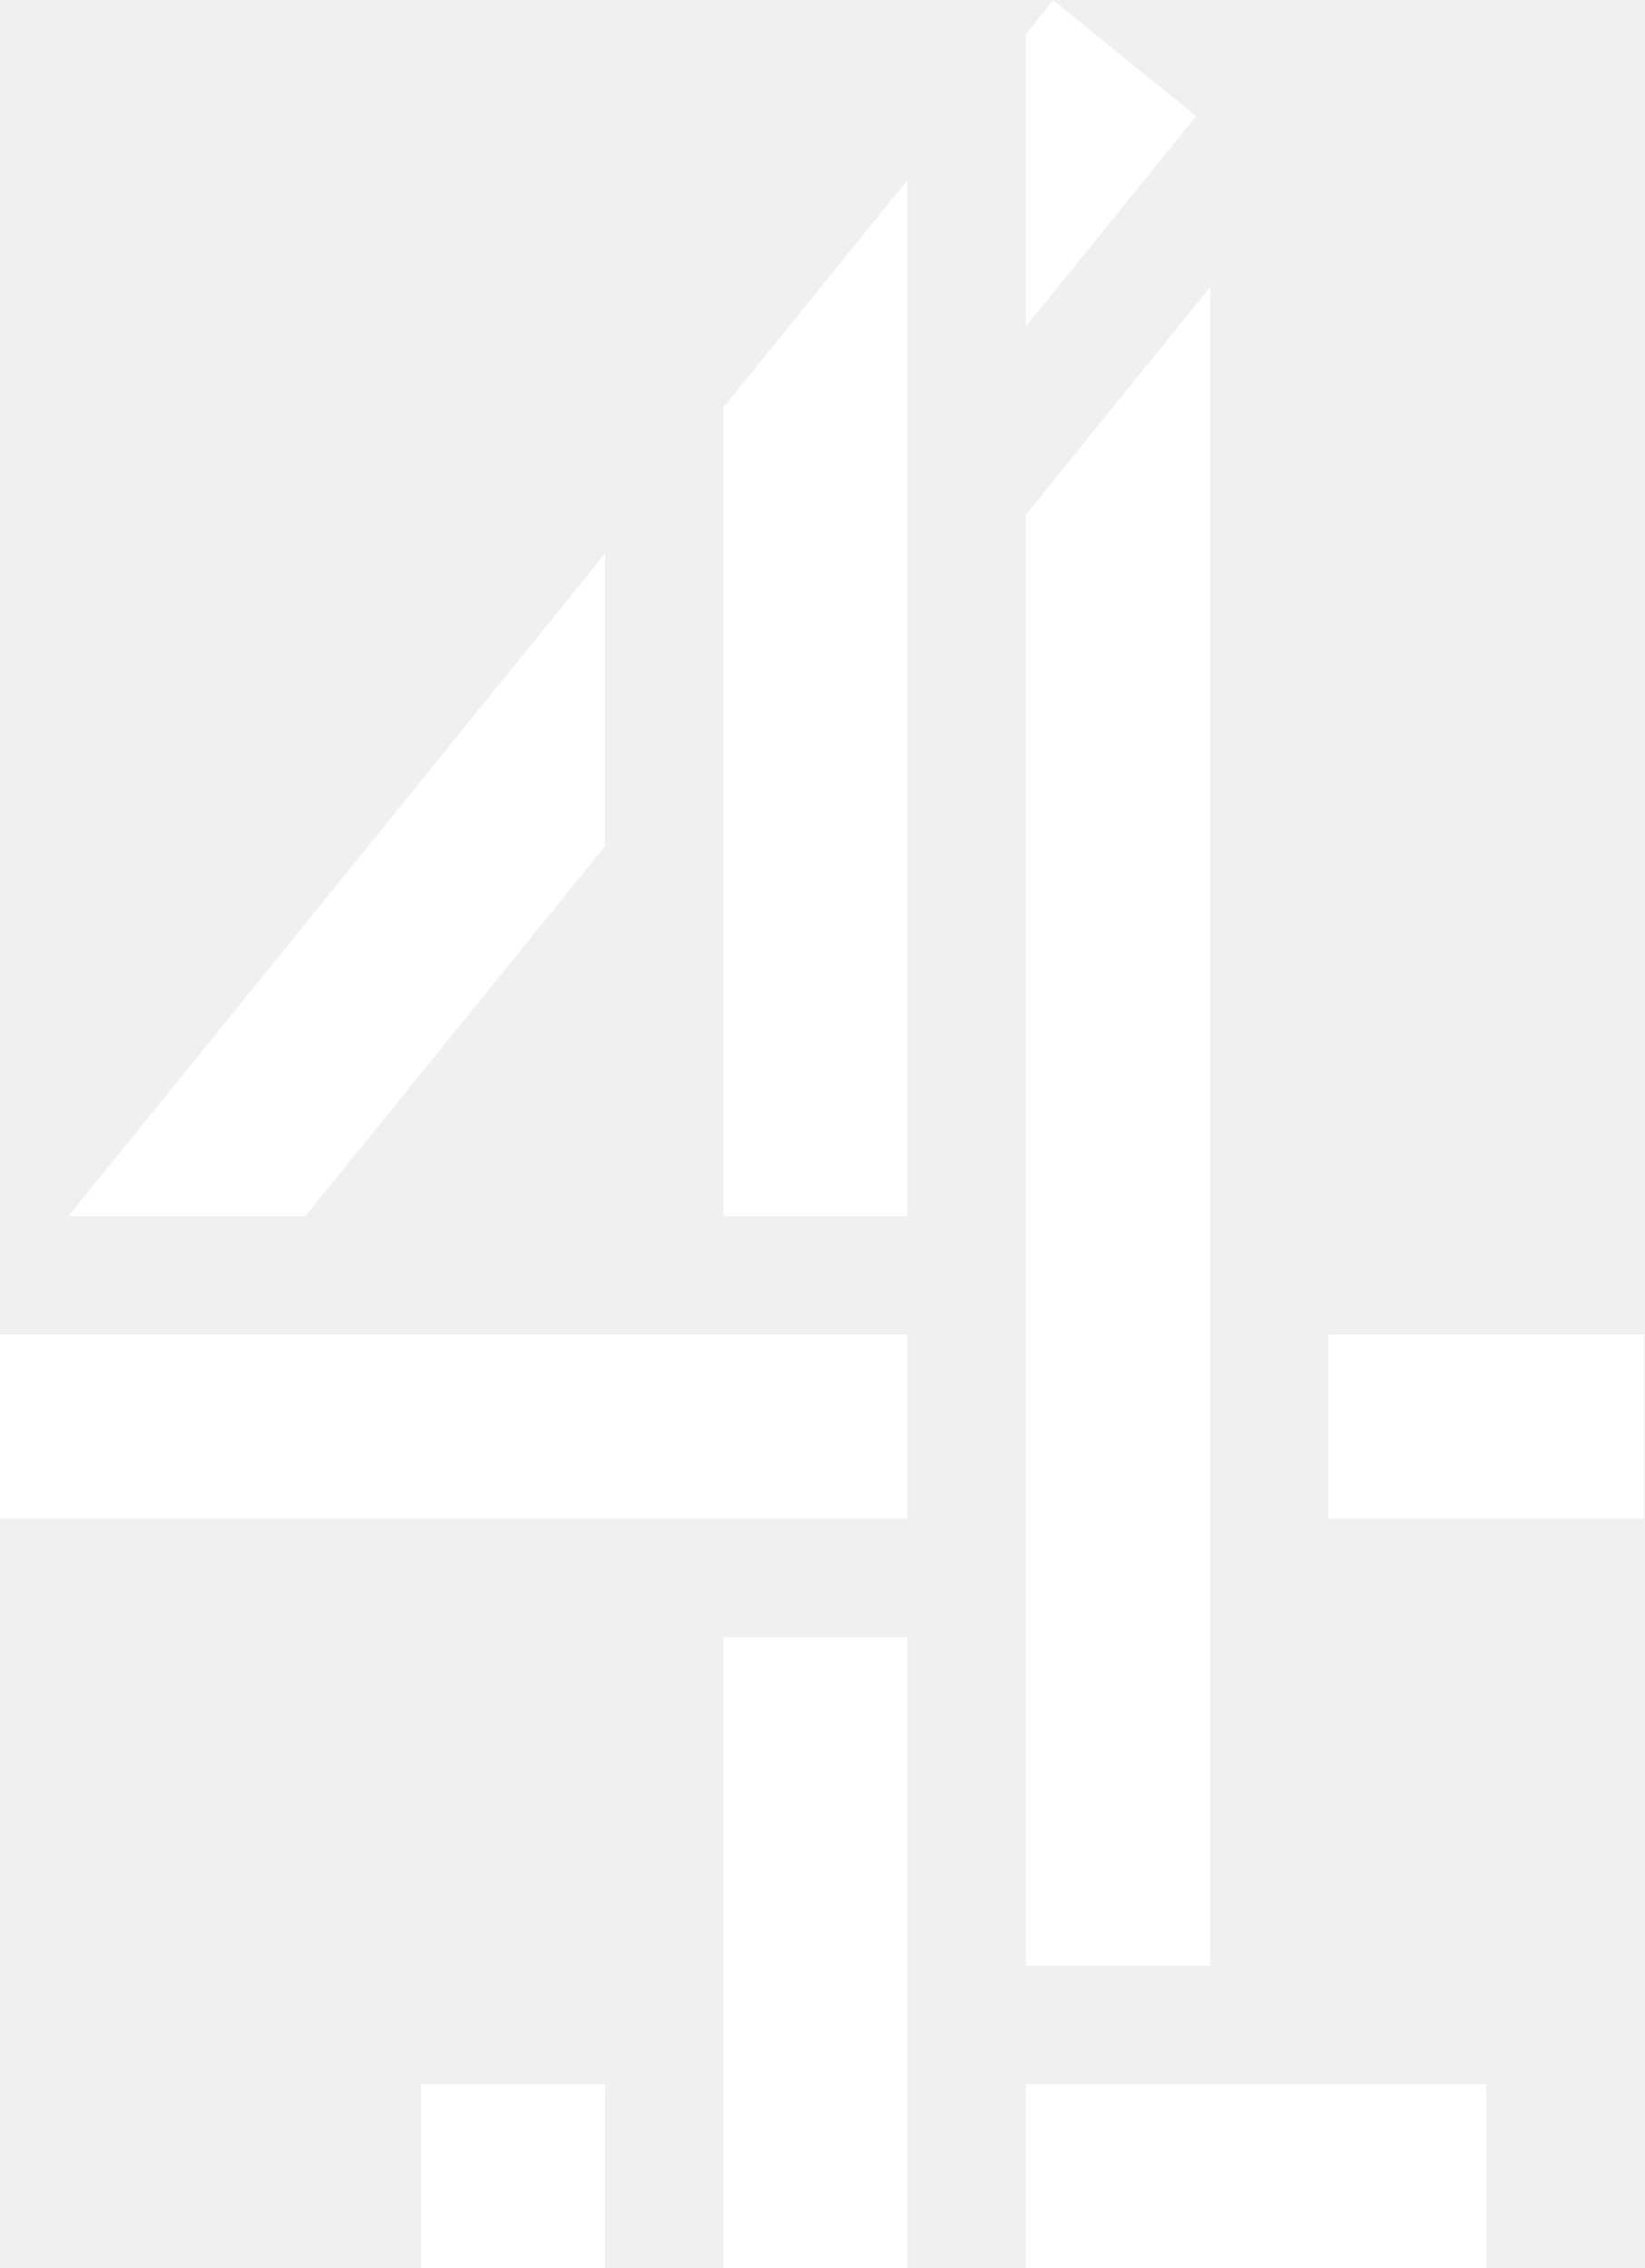
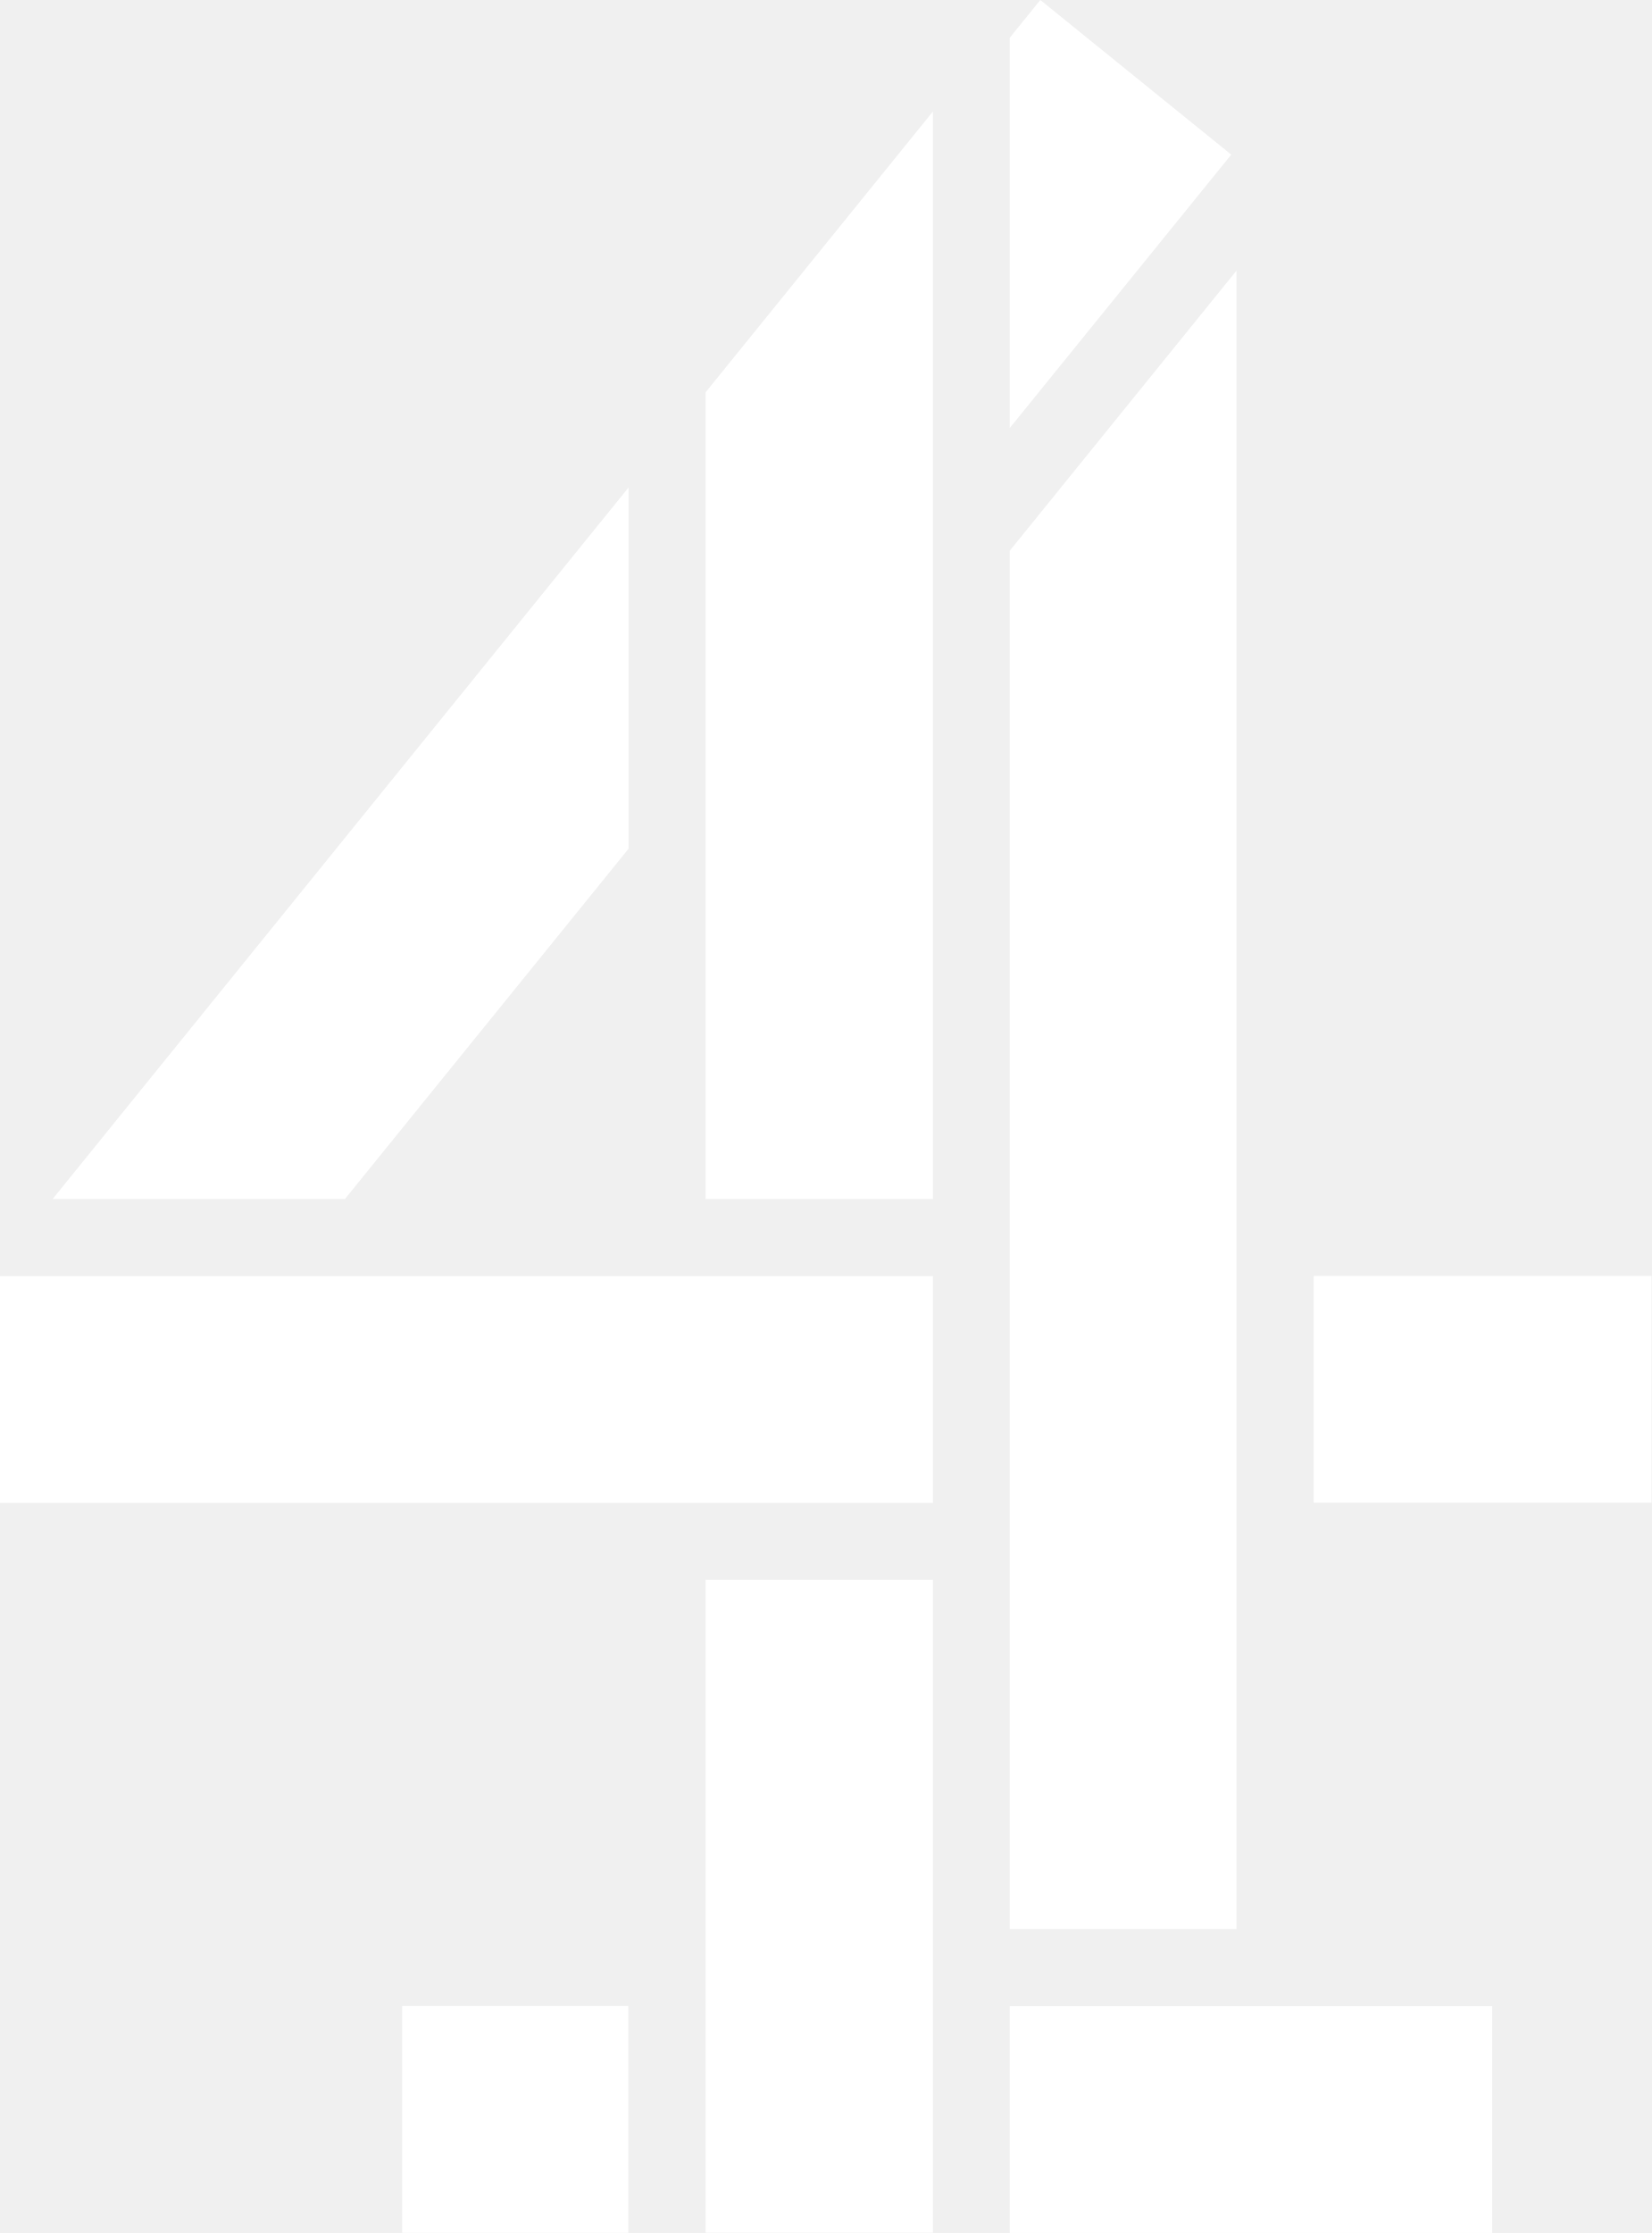
- <svg xmlns="http://www.w3.org/2000/svg" width="579.89" height="800" version="1.1" viewBox="0 0 579.89 800" xml:space="preserve">
-   <g transform="matrix(1.3333 0 0 -1.3333 -722.97 1394.2)">
-     <g transform="matrix(23.519 0 0 23.519 820.82 1045.6)" fill="#fff">
-       <path d="m0 0-0.306-0.378v-3.291l1.915 2.366zm-3.709-4.58v-9.097h2.071v11.655zm3.403-1.204v-16.325h2.071v18.882zm-10.769-7.893h2.664l3.371 4.162v3.291zm14.171-3.402h3.551v2.071h-3.551zm-14.941 0h10.207v2.071h-10.207zm8.136-8.432h2.071v7.1h-2.071zm3.403 0h5.177v2.071h-5.177zm-6.805 0h2.071v2.071h-2.071z" fill="#fff" />
-     </g>
+ <svg xmlns="http://www.w3.org/2000/svg" width="591.85" height="800" version="1.1" viewBox="0 0 591.85 800">
+   <g transform="scale(.58711)" fill="#fff">
+     <path d="m383.66 297.47-351.56 434.21h178.42l173.14-213.79z" />
+     <path d="m245.47 1224.1v138.38h138.02v-138.38z" />
+     <path d="m616.31 1224.2v138.38h294.46v-138.38z" />
+     <path d="m430.7 964.06v398.37h138.74v-398.37z" />
+     <path d="m0 778.72v138.38h569.44v-138.38z" />
+     <path d="m801.82 778.61v138.38h206.25v-138.38z" />
+     <path d="m754.69 165.18-138.38 170.91v841.09h138.38z" />
+     <path d="m569.44 68.009-138.74 171.36v492.31h138.74z" />
+     <path d="m616.31 23.045v238.15l135.2-166.84-116.54-94.356z" />
  </g>
</svg>
